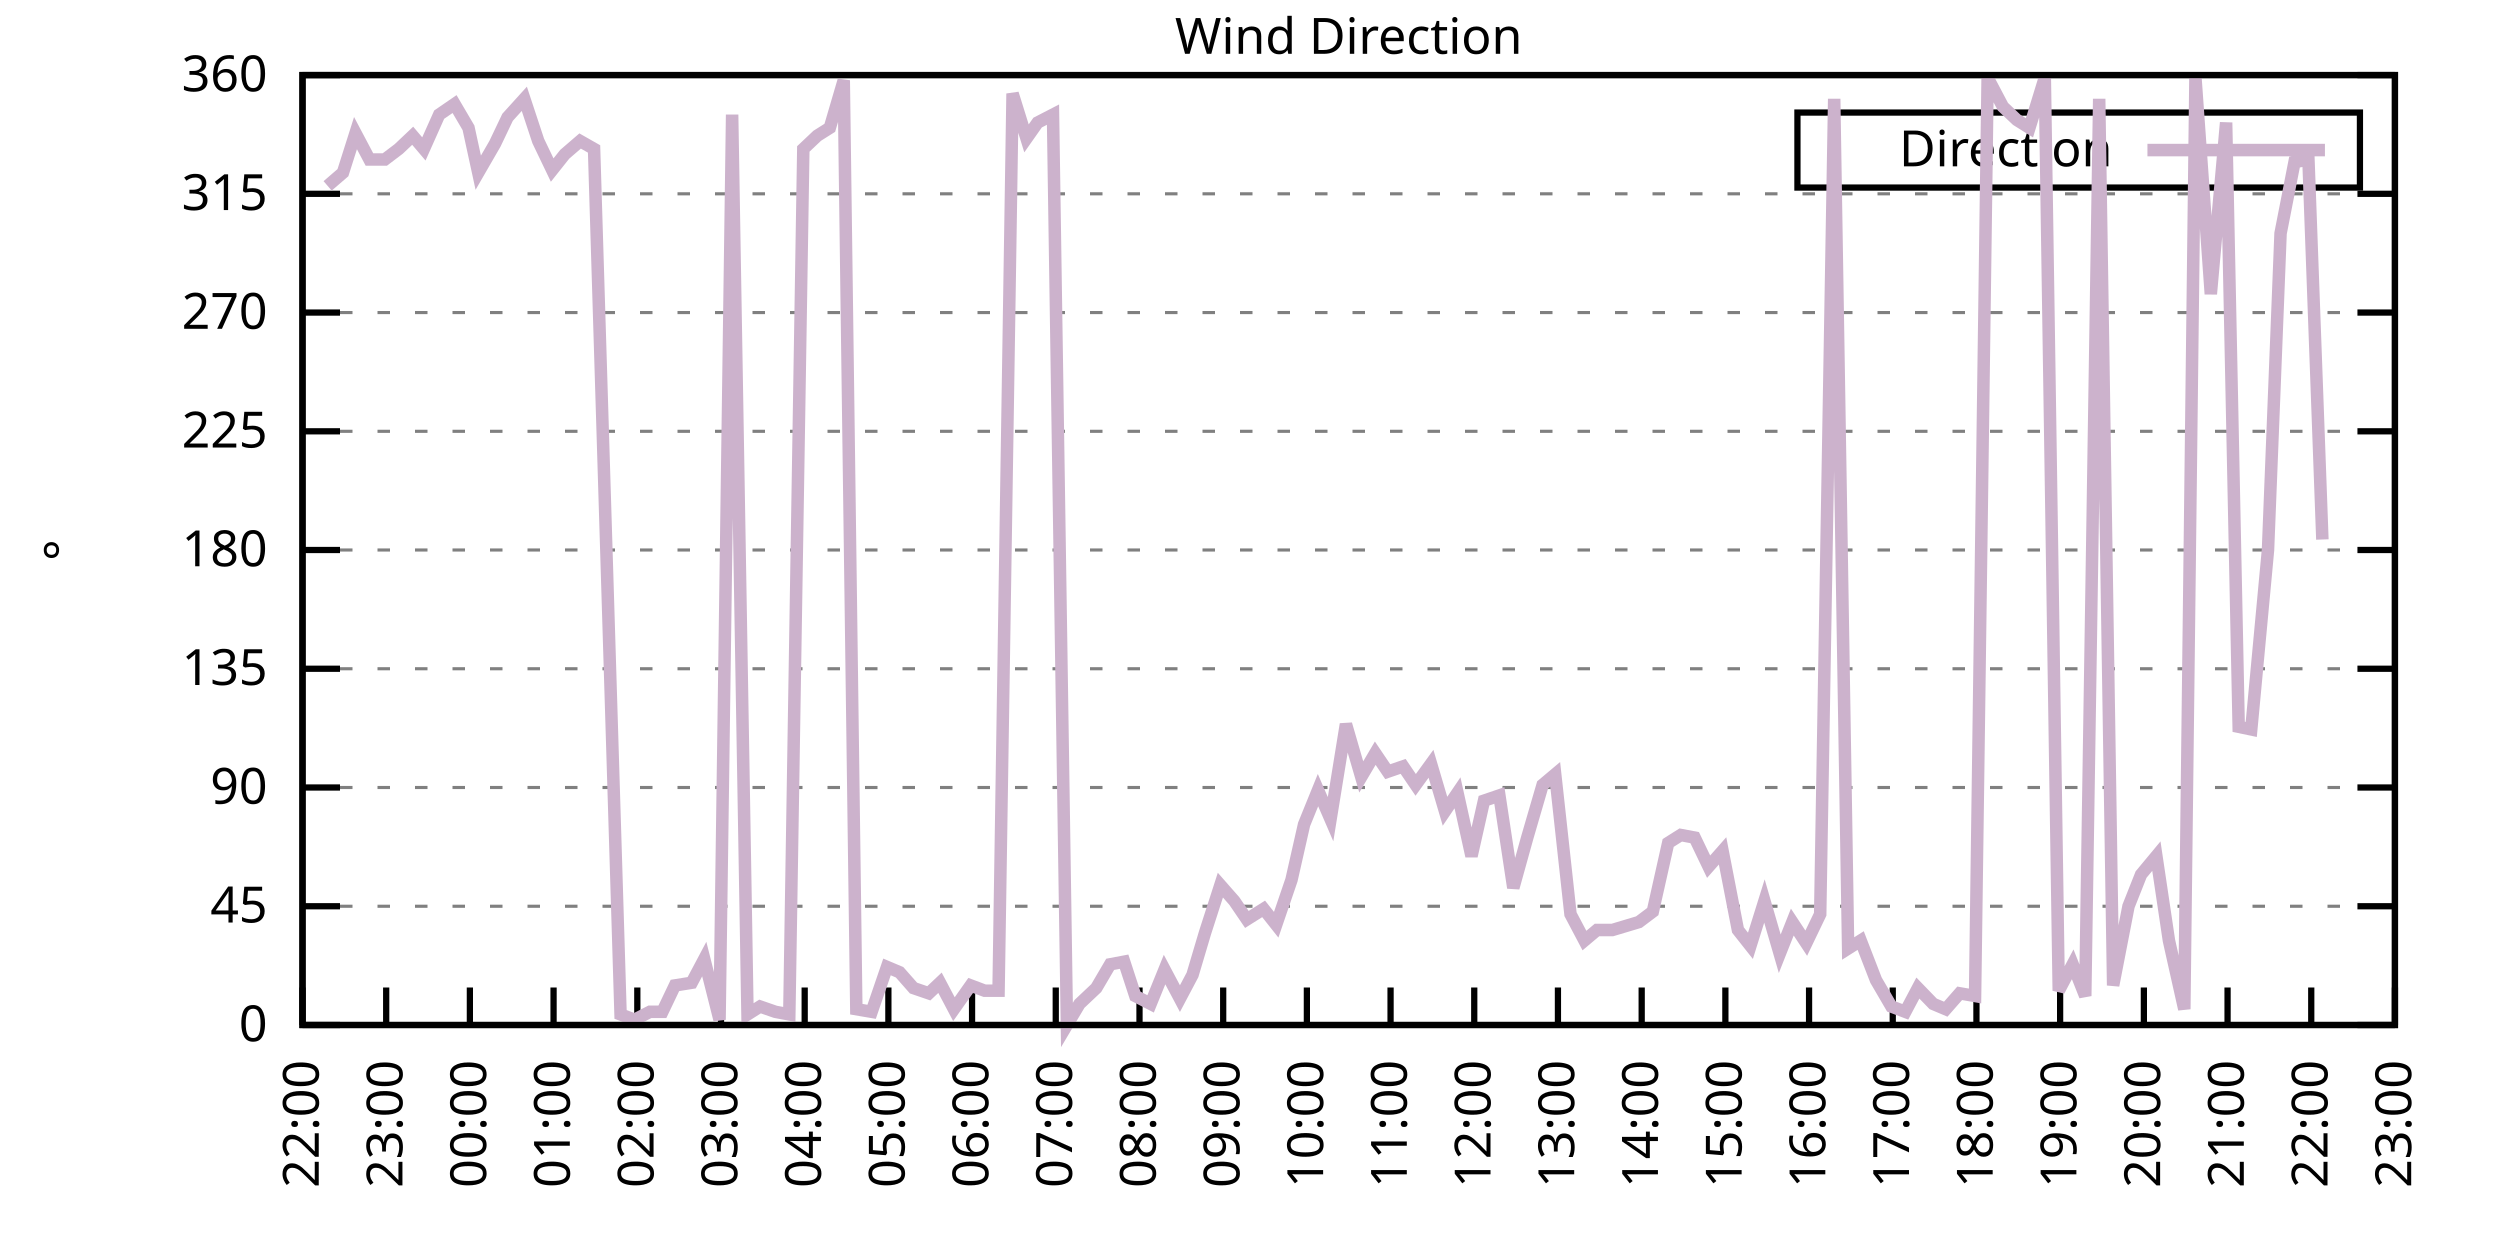
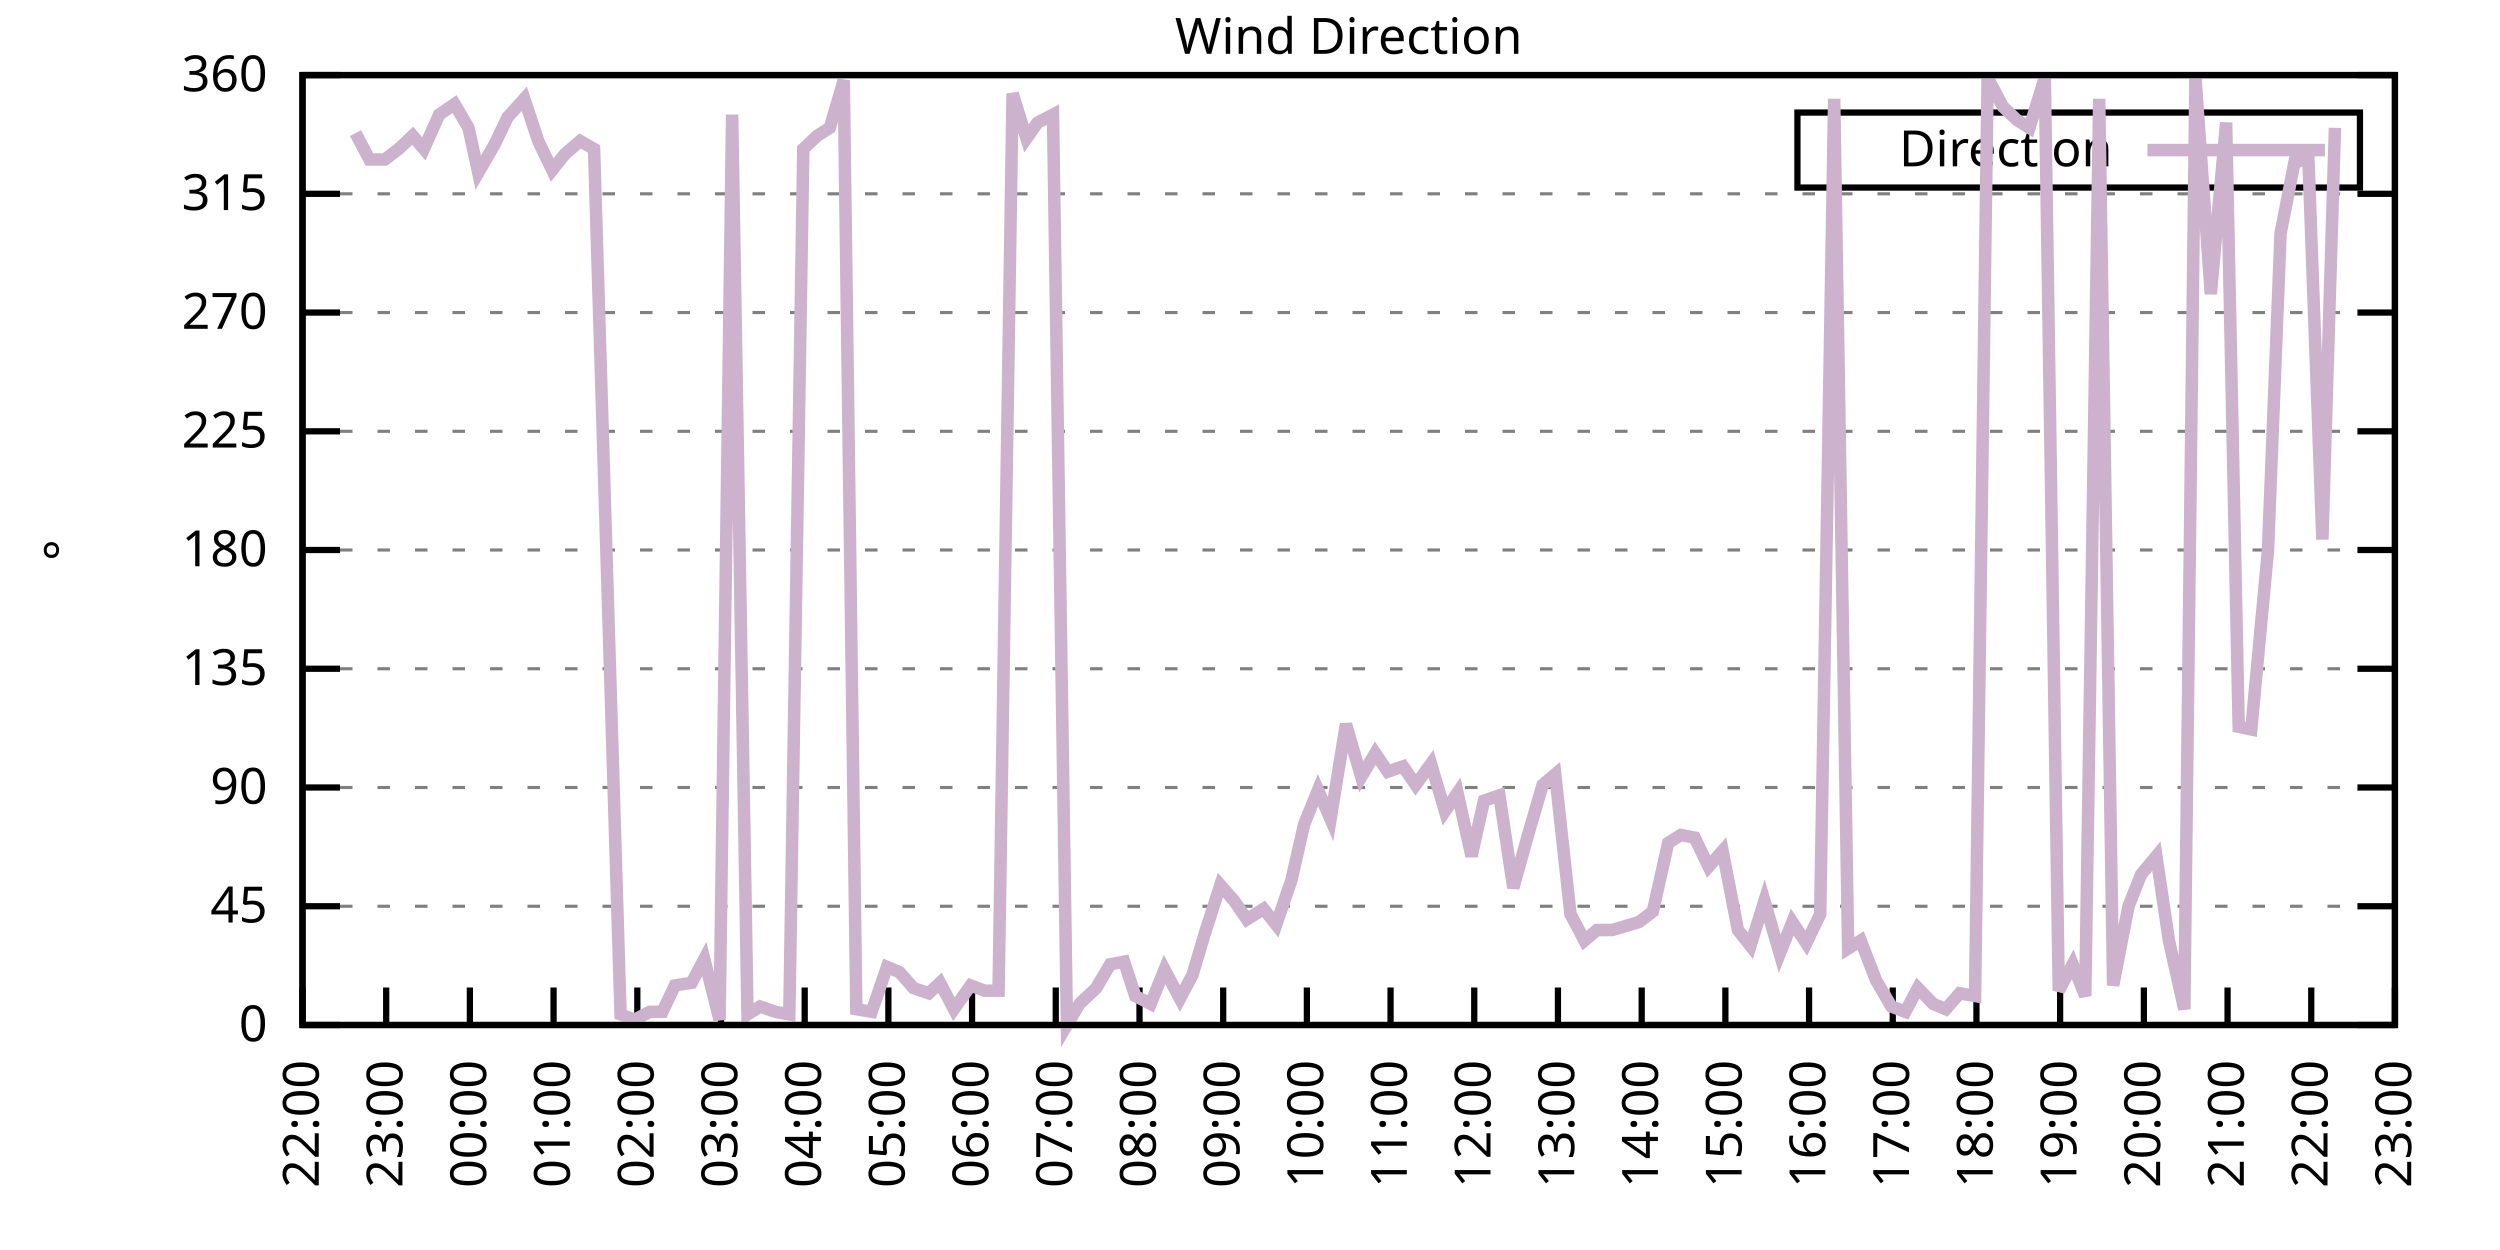
<svg xmlns="http://www.w3.org/2000/svg" xmlns:xlink="http://www.w3.org/1999/xlink" width="400" height="200" viewBox="0 0 400 200">
  <g id="gnuplot_canvas">
    <rect x="0" y="0" width="400" height="200" fill="none" />
    <defs>
      <circle id="gpDot" r="0.5" stroke-width="0.5" stroke="currentColor" />
      <path id="gpPt0" stroke-width="0.333" stroke="currentColor" d="M-1,0 h2 M0,-1 v2" />
      <path id="gpPt1" stroke-width="0.333" stroke="currentColor" d="M-1,-1 L1,1 M1,-1 L-1,1" />
      <path id="gpPt2" stroke-width="0.333" stroke="currentColor" d="M-1,0 L1,0 M0,-1 L0,1 M-1,-1 L1,1 M-1,1 L1,-1" />
      <rect id="gpPt3" stroke-width="0.333" stroke="currentColor" x="-1" y="-1" width="2" height="2" />
      <rect id="gpPt4" stroke-width="0.333" stroke="currentColor" fill="currentColor" x="-1" y="-1" width="2" height="2" />
      <circle id="gpPt5" stroke-width="0.333" stroke="currentColor" cx="0" cy="0" r="1" />
      <use xlink:href="#gpPt5" id="gpPt6" fill="currentColor" stroke="none" />
      <path id="gpPt7" stroke-width="0.333" stroke="currentColor" d="M0,-1.33 L-1.33,0.67 L1.33,0.67 z" />
      <use xlink:href="#gpPt7" id="gpPt8" fill="currentColor" stroke="none" />
      <use xlink:href="#gpPt7" id="gpPt9" stroke="currentColor" transform="rotate(180)" />
      <use xlink:href="#gpPt9" id="gpPt10" fill="currentColor" stroke="none" />
      <use xlink:href="#gpPt3" id="gpPt11" stroke="currentColor" transform="rotate(45)" />
      <use xlink:href="#gpPt11" id="gpPt12" fill="currentColor" stroke="none" />
      <path id="gpPt13" stroke-width="0.333" stroke="currentColor" d="M0,1.330 L1.265,0.411 L0.782,-1.067 L-0.782,-1.076 L-1.265,0.411 z" />
      <use xlink:href="#gpPt13" id="gpPt14" fill="currentColor" stroke="none" />
      <filter id="textbox" filterUnits="objectBoundingBox" x="0" y="0" height="1" width="1">
        <feFlood flood-color="white" flood-opacity="1" result="bgnd" />
        <feComposite in="SourceGraphic" in2="bgnd" operator="atop" />
      </filter>
      <filter id="greybox" filterUnits="objectBoundingBox" x="0" y="0" height="1" width="1">
        <feFlood flood-color="lightgrey" flood-opacity="1" result="grey" />
        <feComposite in="SourceGraphic" in2="grey" operator="atop" />
      </filter>
    </defs>
    <g fill="none" color="white" stroke="currentColor" stroke-width="1.00" stroke-linecap="butt" stroke-linejoin="miter">
</g>
    <g fill="none" color="black" stroke="currentColor" stroke-width="1.00" stroke-linecap="butt" stroke-linejoin="miter">
      <g stroke="none" shape-rendering="crispEdges">
        <polygon fill="rgb(255, 255, 255)" points="48.40,164.00 383.18,164.00 383.18,12.02 48.40,12.02 " />
      </g>
    </g>
    <g fill="none" color="black" stroke="currentColor" stroke-width="1.00" stroke-linecap="butt" stroke-linejoin="miter">
</g>
    <g fill="none" color="black" stroke="black" stroke-width="0.50" stroke-linecap="butt" stroke-linejoin="miter">
</g>
    <g fill="none" color="gray" stroke="currentColor" stroke-width="0.50" stroke-linecap="butt" stroke-linejoin="miter">
      <path stroke="gray" stroke-dasharray="2,4" class="gridline" d="M48.40,164.00 L383.19,164.00  " />
    </g>
    <g fill="none" color="gray" stroke="gray" stroke-width="1.00" stroke-linecap="butt" stroke-linejoin="miter">
</g>
    <g fill="none" color="black" stroke="currentColor" stroke-width="1.00" stroke-linecap="butt" stroke-linejoin="miter">
      <path stroke="black" d="M48.40,164.00 L54.40,164.00 M383.19,164.00 L377.19,164.00  " />
      <g transform="translate(42.80,166.60)" stroke="none" fill="black" font-family="Sans" font-size="8.00" text-anchor="end">
        <text>
          <tspan font-family="Sans"> 0</tspan>
        </text>
      </g>
    </g>
    <g fill="none" color="black" stroke="currentColor" stroke-width="1.00" stroke-linecap="butt" stroke-linejoin="miter">
</g>
    <g fill="none" color="black" stroke="black" stroke-width="0.50" stroke-linecap="butt" stroke-linejoin="miter">
</g>
    <g fill="none" color="gray" stroke="currentColor" stroke-width="0.50" stroke-linecap="butt" stroke-linejoin="miter">
      <path stroke="gray" stroke-dasharray="2,4" class="gridline" d="M48.40,145.00 L383.19,145.00  " />
    </g>
    <g fill="none" color="gray" stroke="gray" stroke-width="1.00" stroke-linecap="butt" stroke-linejoin="miter">
</g>
    <g fill="none" color="black" stroke="currentColor" stroke-width="1.00" stroke-linecap="butt" stroke-linejoin="miter">
      <path stroke="black" d="M48.40,145.00 L54.40,145.00 M383.19,145.00 L377.19,145.00  " />
      <g transform="translate(42.80,147.60)" stroke="none" fill="black" font-family="Sans" font-size="8.00" text-anchor="end">
        <text>
          <tspan font-family="Sans"> 45</tspan>
        </text>
      </g>
    </g>
    <g fill="none" color="black" stroke="currentColor" stroke-width="1.00" stroke-linecap="butt" stroke-linejoin="miter">
</g>
    <g fill="none" color="black" stroke="black" stroke-width="0.50" stroke-linecap="butt" stroke-linejoin="miter">
</g>
    <g fill="none" color="gray" stroke="currentColor" stroke-width="0.50" stroke-linecap="butt" stroke-linejoin="miter">
      <path stroke="gray" stroke-dasharray="2,4" class="gridline" d="M48.40,126.00 L383.19,126.00  " />
    </g>
    <g fill="none" color="gray" stroke="gray" stroke-width="1.00" stroke-linecap="butt" stroke-linejoin="miter">
</g>
    <g fill="none" color="black" stroke="currentColor" stroke-width="1.00" stroke-linecap="butt" stroke-linejoin="miter">
      <path stroke="black" d="M48.40,126.00 L54.40,126.00 M383.19,126.00 L377.19,126.00  " />
      <g transform="translate(42.80,128.60)" stroke="none" fill="black" font-family="Sans" font-size="8.00" text-anchor="end">
        <text>
          <tspan font-family="Sans"> 90</tspan>
        </text>
      </g>
    </g>
    <g fill="none" color="black" stroke="currentColor" stroke-width="1.00" stroke-linecap="butt" stroke-linejoin="miter">
</g>
    <g fill="none" color="black" stroke="black" stroke-width="0.50" stroke-linecap="butt" stroke-linejoin="miter">
</g>
    <g fill="none" color="gray" stroke="currentColor" stroke-width="0.50" stroke-linecap="butt" stroke-linejoin="miter">
      <path stroke="gray" stroke-dasharray="2,4" class="gridline" d="M48.40,107.00 L383.19,107.00  " />
    </g>
    <g fill="none" color="gray" stroke="gray" stroke-width="1.00" stroke-linecap="butt" stroke-linejoin="miter">
</g>
    <g fill="none" color="black" stroke="currentColor" stroke-width="1.00" stroke-linecap="butt" stroke-linejoin="miter">
      <path stroke="black" d="M48.40,107.00 L54.40,107.00 M383.19,107.00 L377.19,107.00  " />
      <g transform="translate(42.80,109.60)" stroke="none" fill="black" font-family="Sans" font-size="8.00" text-anchor="end">
        <text>
          <tspan font-family="Sans"> 135</tspan>
        </text>
      </g>
    </g>
    <g fill="none" color="black" stroke="currentColor" stroke-width="1.00" stroke-linecap="butt" stroke-linejoin="miter">
</g>
    <g fill="none" color="black" stroke="black" stroke-width="0.50" stroke-linecap="butt" stroke-linejoin="miter">
</g>
    <g fill="none" color="gray" stroke="currentColor" stroke-width="0.50" stroke-linecap="butt" stroke-linejoin="miter">
      <path stroke="gray" stroke-dasharray="2,4" class="gridline" d="M48.40,88.00 L383.19,88.00  " />
    </g>
    <g fill="none" color="gray" stroke="gray" stroke-width="1.00" stroke-linecap="butt" stroke-linejoin="miter">
</g>
    <g fill="none" color="black" stroke="currentColor" stroke-width="1.00" stroke-linecap="butt" stroke-linejoin="miter">
      <path stroke="black" d="M48.40,88.00 L54.40,88.00 M383.19,88.00 L377.19,88.00  " />
      <g transform="translate(42.80,90.60)" stroke="none" fill="black" font-family="Sans" font-size="8.00" text-anchor="end">
        <text>
          <tspan font-family="Sans"> 180</tspan>
        </text>
      </g>
    </g>
    <g fill="none" color="black" stroke="currentColor" stroke-width="1.00" stroke-linecap="butt" stroke-linejoin="miter">
</g>
    <g fill="none" color="black" stroke="black" stroke-width="0.50" stroke-linecap="butt" stroke-linejoin="miter">
</g>
    <g fill="none" color="gray" stroke="currentColor" stroke-width="0.50" stroke-linecap="butt" stroke-linejoin="miter">
      <path stroke="gray" stroke-dasharray="2,4" class="gridline" d="M48.40,69.01 L383.19,69.01  " />
    </g>
    <g fill="none" color="gray" stroke="gray" stroke-width="1.00" stroke-linecap="butt" stroke-linejoin="miter">
</g>
    <g fill="none" color="black" stroke="currentColor" stroke-width="1.00" stroke-linecap="butt" stroke-linejoin="miter">
      <path stroke="black" d="M48.40,69.01 L54.40,69.01 M383.19,69.01 L377.19,69.01  " />
      <g transform="translate(42.80,71.61)" stroke="none" fill="black" font-family="Sans" font-size="8.00" text-anchor="end">
        <text>
          <tspan font-family="Sans"> 225</tspan>
        </text>
      </g>
    </g>
    <g fill="none" color="black" stroke="currentColor" stroke-width="1.00" stroke-linecap="butt" stroke-linejoin="miter">
</g>
    <g fill="none" color="black" stroke="black" stroke-width="0.50" stroke-linecap="butt" stroke-linejoin="miter">
</g>
    <g fill="none" color="gray" stroke="currentColor" stroke-width="0.50" stroke-linecap="butt" stroke-linejoin="miter">
      <path stroke="gray" stroke-dasharray="2,4" class="gridline" d="M48.40,50.01 L383.19,50.01  " />
    </g>
    <g fill="none" color="gray" stroke="gray" stroke-width="1.00" stroke-linecap="butt" stroke-linejoin="miter">
</g>
    <g fill="none" color="black" stroke="currentColor" stroke-width="1.00" stroke-linecap="butt" stroke-linejoin="miter">
      <path stroke="black" d="M48.40,50.01 L54.40,50.01 M383.19,50.01 L377.19,50.01  " />
      <g transform="translate(42.80,52.61)" stroke="none" fill="black" font-family="Sans" font-size="8.00" text-anchor="end">
        <text>
          <tspan font-family="Sans"> 270</tspan>
        </text>
      </g>
    </g>
    <g fill="none" color="black" stroke="currentColor" stroke-width="1.00" stroke-linecap="butt" stroke-linejoin="miter">
</g>
    <g fill="none" color="black" stroke="black" stroke-width="0.50" stroke-linecap="butt" stroke-linejoin="miter">
</g>
    <g fill="none" color="gray" stroke="currentColor" stroke-width="0.50" stroke-linecap="butt" stroke-linejoin="miter">
      <path stroke="gray" stroke-dasharray="2,4" class="gridline" d="M48.40,31.01 L383.19,31.01  " />
    </g>
    <g fill="none" color="gray" stroke="gray" stroke-width="1.00" stroke-linecap="butt" stroke-linejoin="miter">
</g>
    <g fill="none" color="black" stroke="currentColor" stroke-width="1.00" stroke-linecap="butt" stroke-linejoin="miter">
      <path stroke="black" d="M48.40,31.01 L54.40,31.01 M383.19,31.01 L377.19,31.01  " />
      <g transform="translate(42.80,33.61)" stroke="none" fill="black" font-family="Sans" font-size="8.00" text-anchor="end">
        <text>
          <tspan font-family="Sans"> 315</tspan>
        </text>
      </g>
    </g>
    <g fill="none" color="black" stroke="currentColor" stroke-width="1.00" stroke-linecap="butt" stroke-linejoin="miter">
</g>
    <g fill="none" color="black" stroke="black" stroke-width="0.50" stroke-linecap="butt" stroke-linejoin="miter">
</g>
    <g fill="none" color="gray" stroke="currentColor" stroke-width="0.50" stroke-linecap="butt" stroke-linejoin="miter">
      <path stroke="gray" stroke-dasharray="2,4" class="gridline" d="M48.40,12.01 L383.19,12.01  " />
    </g>
    <g fill="none" color="gray" stroke="gray" stroke-width="1.00" stroke-linecap="butt" stroke-linejoin="miter">
</g>
    <g fill="none" color="black" stroke="currentColor" stroke-width="1.00" stroke-linecap="butt" stroke-linejoin="miter">
      <path stroke="black" d="M48.40,12.01 L54.40,12.01 M383.19,12.01 L377.19,12.01  " />
      <g transform="translate(42.80,14.61)" stroke="none" fill="black" font-family="Sans" font-size="8.00" text-anchor="end">
        <text>
          <tspan font-family="Sans"> 360</tspan>
        </text>
      </g>
    </g>
    <g fill="none" color="black" stroke="currentColor" stroke-width="1.00" stroke-linecap="butt" stroke-linejoin="miter">
      <path stroke="black" d="M48.40,164.00 L48.40,158.00  " />
      <g transform="translate(51.00,169.60) rotate(270.00)" stroke="none" fill="black" font-family="Sans" font-size="8.00" text-anchor="end">
        <text>
          <tspan font-family="Sans">22:00</tspan>
        </text>
      </g>
    </g>
    <g fill="none" color="black" stroke="currentColor" stroke-width="1.00" stroke-linecap="butt" stroke-linejoin="miter">
      <path stroke="black" d="M61.79,164.00 L61.79,158.00  " />
      <g transform="translate(64.39,169.60) rotate(270.00)" stroke="none" fill="black" font-family="Sans" font-size="8.00" text-anchor="end">
        <text>
          <tspan font-family="Sans">23:00</tspan>
        </text>
      </g>
    </g>
    <g fill="none" color="black" stroke="currentColor" stroke-width="1.00" stroke-linecap="butt" stroke-linejoin="miter">
      <path stroke="black" d="M75.18,164.00 L75.18,158.00  " />
      <g transform="translate(77.78,169.60) rotate(270.00)" stroke="none" fill="black" font-family="Sans" font-size="8.00" text-anchor="end">
        <text>
          <tspan font-family="Sans">00:00</tspan>
        </text>
      </g>
    </g>
    <g fill="none" color="black" stroke="currentColor" stroke-width="1.00" stroke-linecap="butt" stroke-linejoin="miter">
      <path stroke="black" d="M88.57,164.00 L88.57,158.00  " />
      <g transform="translate(91.17,169.60) rotate(270.00)" stroke="none" fill="black" font-family="Sans" font-size="8.00" text-anchor="end">
        <text>
          <tspan font-family="Sans">01:00</tspan>
        </text>
      </g>
    </g>
    <g fill="none" color="black" stroke="currentColor" stroke-width="1.00" stroke-linecap="butt" stroke-linejoin="miter">
      <path stroke="black" d="M101.97,164.00 L101.97,158.00  " />
      <g transform="translate(104.57,169.60) rotate(270.00)" stroke="none" fill="black" font-family="Sans" font-size="8.00" text-anchor="end">
        <text>
          <tspan font-family="Sans">02:00</tspan>
        </text>
      </g>
    </g>
    <g fill="none" color="black" stroke="currentColor" stroke-width="1.00" stroke-linecap="butt" stroke-linejoin="miter">
      <path stroke="black" d="M115.36,164.00 L115.36,158.00  " />
      <g transform="translate(117.96,169.60) rotate(270.00)" stroke="none" fill="black" font-family="Sans" font-size="8.00" text-anchor="end">
        <text>
          <tspan font-family="Sans">03:00</tspan>
        </text>
      </g>
    </g>
    <g fill="none" color="black" stroke="currentColor" stroke-width="1.00" stroke-linecap="butt" stroke-linejoin="miter">
      <path stroke="black" d="M128.75,164.00 L128.75,158.00  " />
      <g transform="translate(131.35,169.60) rotate(270.00)" stroke="none" fill="black" font-family="Sans" font-size="8.00" text-anchor="end">
        <text>
          <tspan font-family="Sans">04:00</tspan>
        </text>
      </g>
    </g>
    <g fill="none" color="black" stroke="currentColor" stroke-width="1.00" stroke-linecap="butt" stroke-linejoin="miter">
      <path stroke="black" d="M142.14,164.00 L142.14,158.00  " />
      <g transform="translate(144.74,169.60) rotate(270.00)" stroke="none" fill="black" font-family="Sans" font-size="8.00" text-anchor="end">
        <text>
          <tspan font-family="Sans">05:00</tspan>
        </text>
      </g>
    </g>
    <g fill="none" color="black" stroke="currentColor" stroke-width="1.00" stroke-linecap="butt" stroke-linejoin="miter">
      <path stroke="black" d="M155.53,164.00 L155.53,158.00  " />
      <g transform="translate(158.13,169.60) rotate(270.00)" stroke="none" fill="black" font-family="Sans" font-size="8.00" text-anchor="end">
        <text>
          <tspan font-family="Sans">06:00</tspan>
        </text>
      </g>
    </g>
    <g fill="none" color="black" stroke="currentColor" stroke-width="1.00" stroke-linecap="butt" stroke-linejoin="miter">
      <path stroke="black" d="M168.92,164.00 L168.92,158.00  " />
      <g transform="translate(171.52,169.60) rotate(270.00)" stroke="none" fill="black" font-family="Sans" font-size="8.00" text-anchor="end">
        <text>
          <tspan font-family="Sans">07:00</tspan>
        </text>
      </g>
    </g>
    <g fill="none" color="black" stroke="currentColor" stroke-width="1.00" stroke-linecap="butt" stroke-linejoin="miter">
      <path stroke="black" d="M182.32,164.00 L182.32,158.00  " />
      <g transform="translate(184.92,169.60) rotate(270.00)" stroke="none" fill="black" font-family="Sans" font-size="8.00" text-anchor="end">
        <text>
          <tspan font-family="Sans">08:00</tspan>
        </text>
      </g>
    </g>
    <g fill="none" color="black" stroke="currentColor" stroke-width="1.00" stroke-linecap="butt" stroke-linejoin="miter">
      <path stroke="black" d="M195.71,164.00 L195.71,158.00  " />
      <g transform="translate(198.31,169.60) rotate(270.00)" stroke="none" fill="black" font-family="Sans" font-size="8.00" text-anchor="end">
        <text>
          <tspan font-family="Sans">09:00</tspan>
        </text>
      </g>
    </g>
    <g fill="none" color="black" stroke="currentColor" stroke-width="1.00" stroke-linecap="butt" stroke-linejoin="miter">
      <path stroke="black" d="M209.10,164.00 L209.10,158.00  " />
      <g transform="translate(211.70,169.60) rotate(270.00)" stroke="none" fill="black" font-family="Sans" font-size="8.00" text-anchor="end">
        <text>
          <tspan font-family="Sans">10:00</tspan>
        </text>
      </g>
    </g>
    <g fill="none" color="black" stroke="currentColor" stroke-width="1.00" stroke-linecap="butt" stroke-linejoin="miter">
      <path stroke="black" d="M222.49,164.00 L222.49,158.00  " />
      <g transform="translate(225.09,169.60) rotate(270.00)" stroke="none" fill="black" font-family="Sans" font-size="8.00" text-anchor="end">
        <text>
          <tspan font-family="Sans">11:00</tspan>
        </text>
      </g>
    </g>
    <g fill="none" color="black" stroke="currentColor" stroke-width="1.00" stroke-linecap="butt" stroke-linejoin="miter">
      <path stroke="black" d="M235.88,164.00 L235.88,158.00  " />
      <g transform="translate(238.48,169.60) rotate(270.00)" stroke="none" fill="black" font-family="Sans" font-size="8.00" text-anchor="end">
        <text>
          <tspan font-family="Sans">12:00</tspan>
        </text>
      </g>
    </g>
    <g fill="none" color="black" stroke="currentColor" stroke-width="1.00" stroke-linecap="butt" stroke-linejoin="miter">
      <path stroke="black" d="M249.27,164.00 L249.27,158.00  " />
      <g transform="translate(251.87,169.60) rotate(270.00)" stroke="none" fill="black" font-family="Sans" font-size="8.00" text-anchor="end">
        <text>
          <tspan font-family="Sans">13:00</tspan>
        </text>
      </g>
    </g>
    <g fill="none" color="black" stroke="currentColor" stroke-width="1.00" stroke-linecap="butt" stroke-linejoin="miter">
      <path stroke="black" d="M262.67,164.00 L262.67,158.00  " />
      <g transform="translate(265.27,169.60) rotate(270.00)" stroke="none" fill="black" font-family="Sans" font-size="8.00" text-anchor="end">
        <text>
          <tspan font-family="Sans">14:00</tspan>
        </text>
      </g>
    </g>
    <g fill="none" color="black" stroke="currentColor" stroke-width="1.00" stroke-linecap="butt" stroke-linejoin="miter">
      <path stroke="black" d="M276.06,164.00 L276.06,158.00  " />
      <g transform="translate(278.66,169.60) rotate(270.00)" stroke="none" fill="black" font-family="Sans" font-size="8.00" text-anchor="end">
        <text>
          <tspan font-family="Sans">15:00</tspan>
        </text>
      </g>
    </g>
    <g fill="none" color="black" stroke="currentColor" stroke-width="1.00" stroke-linecap="butt" stroke-linejoin="miter">
      <path stroke="black" d="M289.45,164.00 L289.45,158.00  " />
      <g transform="translate(292.05,169.60) rotate(270.00)" stroke="none" fill="black" font-family="Sans" font-size="8.00" text-anchor="end">
        <text>
          <tspan font-family="Sans">16:00</tspan>
        </text>
      </g>
    </g>
    <g fill="none" color="black" stroke="currentColor" stroke-width="1.00" stroke-linecap="butt" stroke-linejoin="miter">
      <path stroke="black" d="M302.84,164.00 L302.84,158.00  " />
      <g transform="translate(305.44,169.60) rotate(270.00)" stroke="none" fill="black" font-family="Sans" font-size="8.00" text-anchor="end">
        <text>
          <tspan font-family="Sans">17:00</tspan>
        </text>
      </g>
    </g>
    <g fill="none" color="black" stroke="currentColor" stroke-width="1.00" stroke-linecap="butt" stroke-linejoin="miter">
      <path stroke="black" d="M316.23,164.00 L316.23,158.00  " />
      <g transform="translate(318.83,169.60) rotate(270.00)" stroke="none" fill="black" font-family="Sans" font-size="8.00" text-anchor="end">
        <text>
          <tspan font-family="Sans">18:00</tspan>
        </text>
      </g>
    </g>
    <g fill="none" color="black" stroke="currentColor" stroke-width="1.00" stroke-linecap="butt" stroke-linejoin="miter">
      <path stroke="black" d="M329.62,164.00 L329.62,158.00  " />
      <g transform="translate(332.22,169.60) rotate(270.00)" stroke="none" fill="black" font-family="Sans" font-size="8.00" text-anchor="end">
        <text>
          <tspan font-family="Sans">19:00</tspan>
        </text>
      </g>
    </g>
    <g fill="none" color="black" stroke="currentColor" stroke-width="1.00" stroke-linecap="butt" stroke-linejoin="miter">
      <path stroke="black" d="M343.02,164.00 L343.02,158.00  " />
      <g transform="translate(345.62,169.60) rotate(270.00)" stroke="none" fill="black" font-family="Sans" font-size="8.00" text-anchor="end">
        <text>
          <tspan font-family="Sans">20:00</tspan>
        </text>
      </g>
    </g>
    <g fill="none" color="black" stroke="currentColor" stroke-width="1.00" stroke-linecap="butt" stroke-linejoin="miter">
      <path stroke="black" d="M356.41,164.00 L356.41,158.00  " />
      <g transform="translate(359.01,169.60) rotate(270.00)" stroke="none" fill="black" font-family="Sans" font-size="8.00" text-anchor="end">
        <text>
          <tspan font-family="Sans">21:00</tspan>
        </text>
      </g>
    </g>
    <g fill="none" color="black" stroke="currentColor" stroke-width="1.00" stroke-linecap="butt" stroke-linejoin="miter">
      <path stroke="black" d="M369.80,164.00 L369.80,158.00  " />
      <g transform="translate(372.40,169.60) rotate(270.00)" stroke="none" fill="black" font-family="Sans" font-size="8.00" text-anchor="end">
        <text>
          <tspan font-family="Sans">22:00</tspan>
        </text>
      </g>
    </g>
    <g fill="none" color="black" stroke="currentColor" stroke-width="1.00" stroke-linecap="butt" stroke-linejoin="miter">
      <path stroke="black" d="M383.19,164.00 L383.19,158.00  " />
      <g transform="translate(385.79,169.60) rotate(270.00)" stroke="none" fill="black" font-family="Sans" font-size="8.00" text-anchor="end">
        <text>
          <tspan font-family="Sans">23:00</tspan>
        </text>
      </g>
    </g>
    <g fill="none" color="black" stroke="currentColor" stroke-width="1.00" stroke-linecap="butt" stroke-linejoin="miter">
</g>
    <g fill="none" color="black" stroke="currentColor" stroke-width="1.00" stroke-linecap="butt" stroke-linejoin="miter">
      <path stroke="black" d="M48.40,12.01 L48.40,164.00 L383.19,164.00 L383.19,12.01 L48.40,12.01 Z  " />
    </g>
    <g fill="none" color="black" stroke="currentColor" stroke-width="1.00" stroke-linecap="butt" stroke-linejoin="miter">
</g>
    <g fill="none" color="black" stroke="currentColor" stroke-width="1.00" stroke-linecap="butt" stroke-linejoin="miter">
      <path stroke="black" d="M287.59,30.01 L287.59,18.01 L377.59,18.01 L377.59,30.01 L287.59,30.01 Z  " />
    </g>
    <g id="Wind_direction_plot_1">
      <g fill="none" color="white" stroke="black" stroke-width="2.00" stroke-linecap="butt" stroke-linejoin="miter">
</g>
      <g fill="none" color="black" stroke="currentColor" stroke-width="2.00" stroke-linecap="butt" stroke-linejoin="miter">
        <g transform="translate(337.99,26.61)" stroke="none" fill="black" font-family="Sans" font-size="8.00" text-anchor="end">
          <text>
            <tspan font-family="Sans">Direction</tspan>
          </text>
        </g>
      </g>
      <g fill="none" color="black" stroke="currentColor" stroke-width="2.00" stroke-linecap="butt" stroke-linejoin="miter">
-         <path stroke="rgb(204, 178, 204)" d="M343.59,24.01 L371.99,24.01 M52.42,29.74 L54.87,27.63 L56.88,21.30 L59.11,25.52 L61.57,25.52 L63.80,23.83   L66.03,21.72 L67.82,23.83 L70.27,18.34 L72.73,16.65 L74.96,20.45 L76.52,27.63 L79.20,22.99 L81.21,18.77   L83.89,15.81 L86.12,22.56 L88.35,27.21 L90.36,24.68 L92.82,22.56 L95.05,23.83 L99.29,162.31 L101.52,163.16   L103.98,161.89 L105.98,161.89 L107.99,157.67 L110.67,157.24 L112.68,153.45 L115.13,163.16 L117.14,18.34 L119.60,162.31   L121.61,161.04 L124.06,161.89 L126.29,162.31 L128.53,23.83 L130.76,21.72 L132.77,20.45 L135.00,12.85 L137.01,161.47   L139.46,161.89 L141.92,154.71 L143.93,155.56 L146.16,158.09 L148.61,158.93 L150.40,157.24 L152.63,161.47 L155.31,157.67   L157.54,158.51 L159.77,158.51 L162.01,14.97 L164.24,22.14 L166.02,19.61 L168.48,18.34 L170.71,164.00 L172.72,160.62   L175.40,158.09 L177.63,154.29 L179.86,153.87 L181.65,159.36 L184.10,160.62 L186.33,155.13 L188.79,159.78 L190.80,155.98   L192.81,149.22 L195.26,141.62 L197.49,144.16 L199.50,147.11 L202.18,145.42 L204.19,147.96 L206.64,140.78 L208.65,131.91   L210.88,126.42 L212.89,131.07 L215.35,115.87 L217.80,124.31 L220.04,120.51 L222.04,123.47 L224.50,122.62 L226.51,125.58   L228.96,122.20 L231.20,129.80 L233.20,126.85 L235.44,136.98 L237.44,128.11 L239.90,127.27 L242.13,142.05 L244.36,134.02   L246.82,125.58 L248.83,123.89 L251.28,146.27 L253.51,150.49 L255.52,148.80 L257.98,148.80 L262.22,147.53 L264.45,145.85   L266.91,134.87 L268.92,133.60 L271.15,134.02 L273.38,138.67 L275.61,136.14 L278.07,148.80 L280.07,151.33 L282.31,144.16   L284.76,152.60 L286.77,147.53 L289.00,150.91 L291.23,146.27 L293.47,15.81 L295.70,151.76 L297.71,150.49 L300.16,156.82   L302.62,161.04 L304.85,161.89 L306.86,158.09 L309.31,160.62 L311.32,161.47 L313.55,158.93 L316.01,159.36 L318.02,12.43   L320.47,17.08 L322.70,19.19 L324.71,20.45 L327.17,12.43 L329.40,158.51 L331.63,154.29 L333.64,159.36 L335.87,15.81   L338.10,157.67 L340.56,145.00 L342.57,139.93 L345.02,136.98 L347.03,150.49 L349.49,161.47 L351.27,12.43 L353.73,47.05   L356.18,19.61 L358.19,116.29 L360.20,116.71 L362.88,88.00 L364.89,37.34 L367.12,25.94 L369.35,25.52 L371.58,86.32    " />
+         <path stroke="rgb(204, 178, 204)" d="M343.59,24.01 L371.99,24.01 M56.88,21.30 L59.11,25.52 L61.57,25.52 L63.80,23.83 L66.03,21.72 L67.82,23.83   L70.27,18.34 L72.73,16.65 L74.96,20.45 L76.52,27.63 L79.20,22.99 L81.21,18.77 L83.89,15.81 L86.12,22.56   L88.35,27.21 L90.36,24.68 L92.82,22.56 L95.05,23.83 L99.29,162.31 L101.52,163.16 L103.98,161.89 L105.98,161.89   L107.99,157.67 L110.67,157.24 L112.68,153.45 L115.13,163.16 L117.14,18.34 L119.60,162.31 L121.61,161.04 L124.06,161.89   L126.29,162.31 L128.53,23.83 L130.76,21.72 L132.77,20.45 L135.00,12.85 L137.01,161.47 L139.46,161.89 L141.92,154.71   L143.93,155.56 L146.16,158.09 L148.61,158.93 L150.40,157.24 L152.63,161.47 L155.31,157.67 L157.54,158.51 L159.77,158.51   L162.01,14.97 L164.24,22.14 L166.02,19.61 L168.48,18.34 L170.71,164.00 L172.72,160.62 L175.40,158.09 L177.63,154.29   L179.86,153.87 L181.65,159.36 L184.10,160.62 L186.33,155.13 L188.79,159.78 L190.80,155.98 L192.81,149.22 L195.26,141.62   L197.49,144.16 L199.50,147.11 L202.18,145.42 L204.19,147.96 L206.64,140.78 L208.65,131.91 L210.88,126.42 L212.89,131.07   L215.35,115.87 L217.80,124.31 L220.04,120.51 L222.04,123.47 L224.50,122.62 L226.51,125.58 L228.96,122.20 L231.20,129.80   L233.20,126.85 L235.44,136.98 L237.44,128.11 L239.90,127.27 L242.13,142.05 L244.36,134.02 L246.82,125.58 L248.83,123.89   L251.28,146.27 L253.51,150.49 L255.52,148.80 L257.98,148.80 L262.22,147.53 L264.45,145.85 L266.91,134.87 L268.92,133.60   L271.15,134.02 L273.38,138.67 L275.61,136.14 L278.07,148.80 L280.07,151.33 L282.31,144.16 L284.76,152.60 L286.77,147.53   L289.00,150.91 L291.23,146.27 L293.47,15.81 L295.70,151.76 L297.71,150.49 L300.16,156.82 L302.62,161.04 L304.85,161.89   L306.86,158.09 L309.31,160.62 L311.32,161.47 L313.55,158.93 L316.01,159.36 L318.02,12.43 L320.47,17.08 L322.70,19.19   L324.71,20.45 L327.17,12.43 L329.40,158.51 L331.63,154.29 L333.64,159.36 L335.87,15.81 L338.10,157.67 L340.56,145.00   L342.57,139.93 L345.02,136.98 L347.03,150.49 L349.49,161.47 L351.27,12.43 L353.73,47.05 L356.18,19.61 L358.19,116.29   L360.20,116.71 L362.88,88.00 L364.89,37.34 L367.12,25.94 L369.35,25.52 L371.58,86.32 L373.59,20.45  " />
      </g>
    </g>
    <g fill="none" color="black" stroke="currentColor" stroke-width="2.00" stroke-linecap="butt" stroke-linejoin="miter">
</g>
    <g fill="none" color="black" stroke="black" stroke-width="1.00" stroke-linecap="butt" stroke-linejoin="miter">
</g>
    <g fill="none" color="black" stroke="currentColor" stroke-width="1.00" stroke-linecap="butt" stroke-linejoin="miter">
      <path stroke="black" d="M48.40,12.01 L48.40,164.00 L383.19,164.00 L383.19,12.01 L48.40,12.01 Z  " />
      <g transform="translate(12.80,88.01) rotate(270.00)" stroke="none" fill="black" font-family="Sans" font-size="8.00" text-anchor="middle">
        <text>
          <tspan font-family="Sans">°</tspan>
        </text>
      </g>
    </g>
    <g fill="none" color="black" stroke="currentColor" stroke-width="1.00" stroke-linecap="butt" stroke-linejoin="miter">
</g>
    <g fill="none" color="black" stroke="currentColor" stroke-width="1.00" stroke-linecap="butt" stroke-linejoin="miter">
      <g transform="translate(215.79,8.61)" stroke="none" fill="black" font-family="Sans" font-size="8.00" text-anchor="middle">
        <text>
          <tspan font-family="Sans">Wind Direction</tspan>
        </text>
      </g>
    </g>
    <g fill="none" color="black" stroke="currentColor" stroke-width="1.00" stroke-linecap="butt" stroke-linejoin="miter">
</g>
  </g>
</svg>
